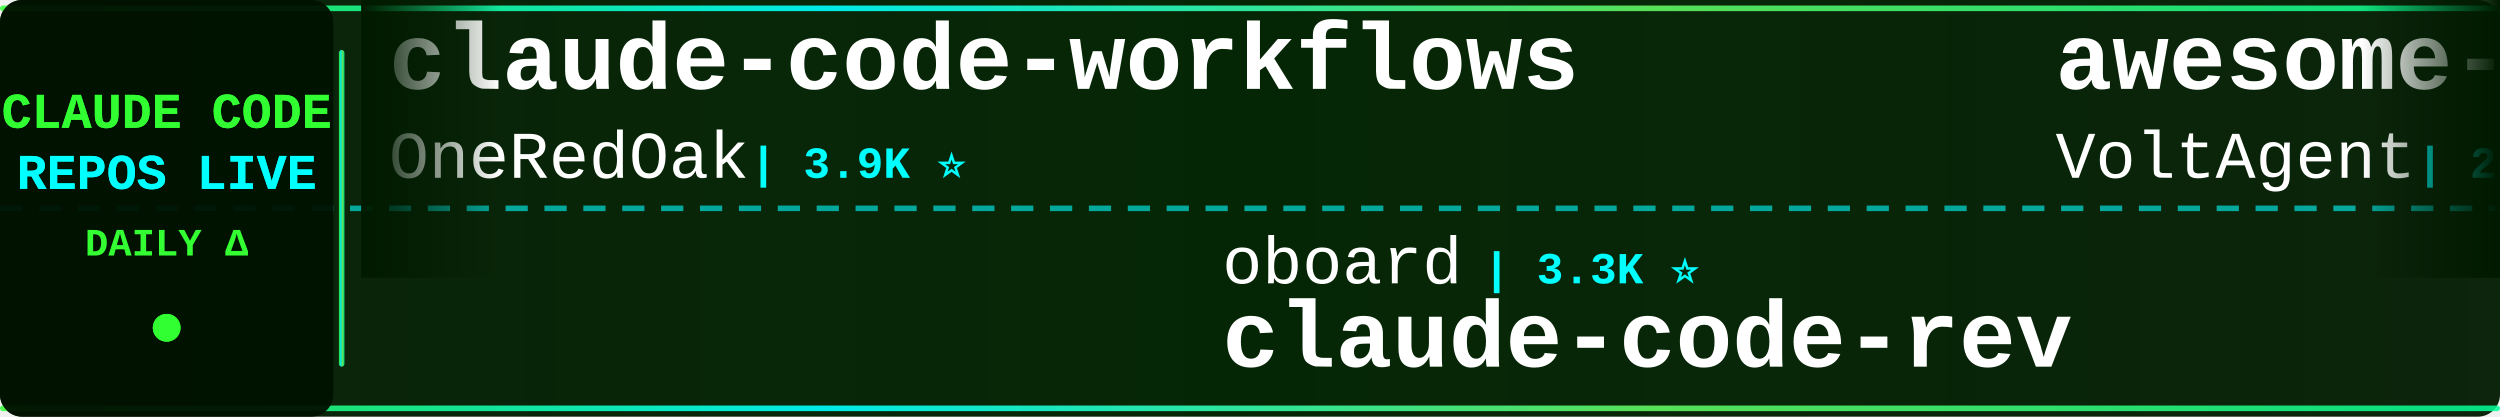
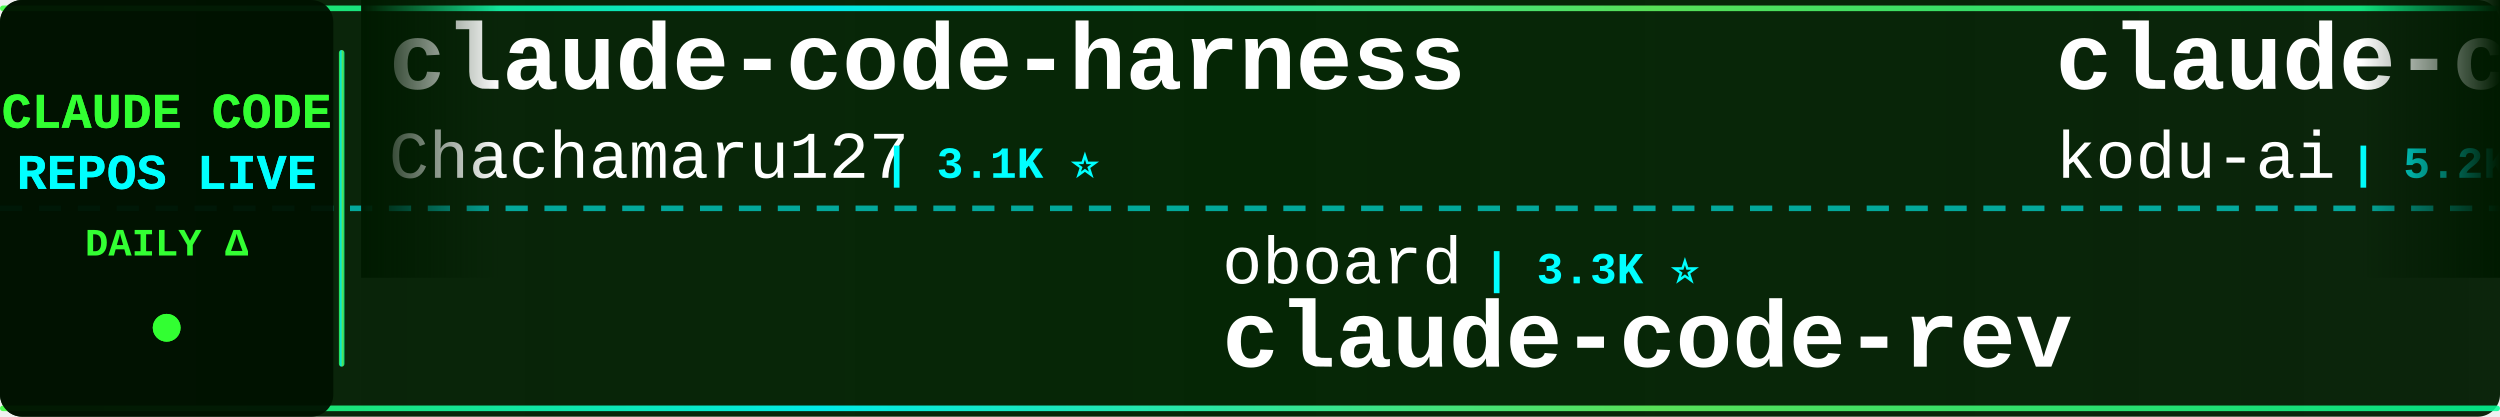
<svg xmlns="http://www.w3.org/2000/svg" width="900" height="150">
  <defs>
    <linearGradient id="tickerBg" x1="0%" y1="0%" x2="100%" y2="0%">
      <stop offset="0%" style="stop-color:#001a00;stop-opacity:0.95" />
      <stop offset="50%" style="stop-color:#002200;stop-opacity:0.98" />
      <stop offset="100%" style="stop-color:#001a00;stop-opacity:0.95" />
    </linearGradient>
    <linearGradient id="borderGrad" x1="0%" y1="0%" x2="100%" y2="0%">
      <stop offset="0%" style="stop-color:#33ff33;stop-opacity:0.85">
        <animate attributeName="stop-opacity" values="0.85;1;0.85" dur="2s" repeatCount="indefinite" />
      </stop>
      <stop offset="33%" style="stop-color:#00ffff;stop-opacity:0.9">
        <animate attributeName="stop-opacity" values="0.9;1;0.9" dur="2.2s" repeatCount="indefinite" />
      </stop>
      <stop offset="66%" style="stop-color:#66ff66;stop-opacity:0.85">
        <animate attributeName="stop-opacity" values="0.85;1;0.85" dur="1.8s" repeatCount="indefinite" />
      </stop>
      <stop offset="100%" style="stop-color:#00ff99;stop-opacity:0.85">
        <animate attributeName="stop-opacity" values="0.85;1;0.85" dur="2s" repeatCount="indefinite" />
      </stop>
    </linearGradient>
    <filter id="textGlow">
      <feGaussianBlur stdDeviation="0.1" result="coloredBlur" />
      <feMerge>
        <feMergeNode in="coloredBlur" />
        <feMergeNode in="SourceGraphic" />
      </feMerge>
    </filter>
    <filter id="metricGlow">
      <feGaussianBlur stdDeviation="0.2" result="coloredBlur" />
      <feMerge>
        <feMergeNode in="coloredBlur" />
        <feMergeNode in="SourceGraphic" />
      </feMerge>
    </filter>
    <linearGradient id="leftFade" x1="0%" y1="0%" x2="100%" y2="0%">
      <stop offset="0%" style="stop-color:#001a00;stop-opacity:1" />
      <stop offset="100%" style="stop-color:#001a00;stop-opacity:0" />
    </linearGradient>
    <linearGradient id="rightFade" x1="0%" y1="0%" x2="100%" y2="0%">
      <stop offset="0%" style="stop-color:#001a00;stop-opacity:0" />
      <stop offset="100%" style="stop-color:#001a00;stop-opacity:1" />
    </linearGradient>
  </defs>
  <rect width="900" height="150" fill="url(#tickerBg)" rx="8" />
  <rect x="0" y="2" width="900" height="2" fill="url(#borderGrad)" rx="1" />
  <rect x="0" y="146" width="900" height="2" fill="url(#borderGrad)" rx="1" />
  <line x1="0" y1="75" x2="900" y2="75" stroke="#00ffff" stroke-width="2" stroke-dasharray="8 6" opacity="0.6" />
  <rect x="0" y="0" width="120" height="150" fill="#001100" opacity="0.95" rx="8" />
  <text x="60" y="46" font-family="'Courier New', monospace" font-size="18" font-weight="bold" fill="#33ff33" text-anchor="middle" filter="url(#textGlow)">
    CLAUDE CODE
  </text>
  <text x="60" y="68" font-family="'Courier New', monospace" font-size="18" font-weight="bold" fill="#00ffff" text-anchor="middle" filter="url(#textGlow)">
    REPOS LIVE
  </text>
  <text x="60" y="92" font-family="'Courier New', monospace" font-size="14" font-weight="bold" fill="#33ff33" text-anchor="middle">
    DAILY Δ
  </text>
  <circle cx="60" cy="118" r="5" fill="#33ff33" filter="url(#metricGlow)">
    <animate attributeName="r" values="4;6;4" dur="1.5s" repeatCount="indefinite" />
    <animate attributeName="opacity" values="0.6;1;0.6" dur="1.5s" repeatCount="indefinite" />
  </circle>
  <rect x="122" y="18" width="2" height="114" fill="url(#borderGrad)" rx="1" />
  <clipPath id="tickerClip">
    <rect x="130" y="0" width="770" height="150" />
  </clipPath>
  <g clip-path="url(#tickerClip)">
    <g id="tickerItems">
      <animateTransform attributeName="transform" attributeType="XML" type="translate" from="0 0" to="-3000 0" dur="54s" repeatCount="indefinite" />
      <g transform="translate(0, 0)">
-         <text x="140" y="32" font-family="'Courier New', monospace" font-size="34" font-weight="bold" fill="#ffffff">claude-code-workflows</text>
-         <text x="140" y="64" font-family="'Courier New', monospace" font-size="24" font-weight="normal" fill="#ffffff" opacity="1.0">OneRedOak</text>
-         <text x="270" y="64" font-family="'Courier New', monospace" font-size="16" font-weight="bold" fill="#00ffff"> | 3.9K ⭐</text>
+         <text x="140" y="32" font-family="'Courier New', monospace" font-size="34" font-weight="bold" fill="#ffffff">claude-code-harness</text>
+         <text x="140" y="64" font-family="'Courier New', monospace" font-size="24" font-weight="normal" fill="#ffffff" opacity="1.0">Chachamaru127</text>
+         <text x="318" y="64" font-family="'Courier New', monospace" font-size="16" font-weight="bold" fill="#00ffff"> | 3.1K ⭐</text>
      </g>
      <g transform="translate(300, 0)">
        <text x="140" y="102" font-family="'Courier New', monospace" font-size="24" font-weight="normal" fill="#ffffff" opacity="1.0">oboard</text>
        <text x="234" y="102" font-family="'Courier New', monospace" font-size="16" font-weight="bold" fill="#00ffff"> | 3.3K ⭐</text>
        <text x="140" y="132" font-family="'Courier New', monospace" font-size="34" font-weight="bold" fill="#ffffff">claude-code-rev</text>
      </g>
      <g transform="translate(600, 0)">
-         <text x="140" y="32" font-family="'Courier New', monospace" font-size="34" font-weight="bold" fill="#ffffff">awesome-claude-code-suba...</text>
-         <text x="140" y="64" font-family="'Courier New', monospace" font-size="24" font-weight="normal" fill="#ffffff" opacity="1.0">VoltAgent</text>
-         <text x="270" y="64" font-family="'Courier New', monospace" font-size="16" font-weight="bold" fill="#00ffff"> | 24.3K ⭐ +5</text>
+         <text x="140" y="32" font-family="'Courier New', monospace" font-size="34" font-weight="bold" fill="#ffffff">claude-coder</text>
+         <text x="140" y="64" font-family="'Courier New', monospace" font-size="24" font-weight="normal" fill="#ffffff" opacity="1.0">kodu-ai</text>
+         <text x="246" y="64" font-family="'Courier New', monospace" font-size="16" font-weight="bold" fill="#00ffff"> | 5.2K ⭐</text>
      </g>
      <g transform="translate(900, 0)">
-         <text x="140" y="102" font-family="'Courier New', monospace" font-size="24" font-weight="normal" fill="#ffffff" opacity="1.0">anthropics</text>
-         <text x="282" y="102" font-family="'Courier New', monospace" font-size="16" font-weight="bold" fill="#00ffff"> | 8.6K ⭐ +1</text>
-         <text x="140" y="132" font-family="'Courier New', monospace" font-size="34" font-weight="bold" fill="#ffffff">claude-code-action</text>
+         <text x="140" y="102" font-family="'Courier New', monospace" font-size="24" font-weight="normal" fill="#ffffff" opacity="1.0">huangserva</text>
+         <text x="282" y="102" font-family="'Courier New', monospace" font-size="16" font-weight="bold" fill="#00ffff"> | 623 ⭐</text>
+         <text x="140" y="132" font-family="'Courier New', monospace" font-size="34" font-weight="bold" fill="#ffffff">claude-code-cli</text>
      </g>
      <g transform="translate(1200, 0)">
-         <text x="140" y="32" font-family="'Courier New', monospace" font-size="34" font-weight="bold" fill="#ffffff">claude-code-engineering</text>
-         <text x="140" y="64" font-family="'Courier New', monospace" font-size="24" font-weight="normal" fill="#ffffff" opacity="1.0">huangjia2019</text>
-         <text x="306" y="64" font-family="'Courier New', monospace" font-size="16" font-weight="bold" fill="#00ffff"> | 1.1K ⭐ +1</text>
+         <text x="140" y="32" font-family="'Courier New', monospace" font-size="34" font-weight="bold" fill="#ffffff">claude-code-hub</text>
+         <text x="140" y="64" font-family="'Courier New', monospace" font-size="24" font-weight="normal" fill="#ffffff" opacity="1.0">ding113</text>
+         <text x="246" y="64" font-family="'Courier New', monospace" font-size="16" font-weight="bold" fill="#00ffff"> | 3.3K ⭐ +1</text>
      </g>
      <g transform="translate(1500, 0)">
-         <text x="140" y="102" font-family="'Courier New', monospace" font-size="24" font-weight="normal" fill="#ffffff" opacity="1.0">ykdojo</text>
-         <text x="234" y="102" font-family="'Courier New', monospace" font-size="16" font-weight="bold" fill="#00ffff"> | 9.6K ⭐ +1</text>
-         <text x="140" y="132" font-family="'Courier New', monospace" font-size="34" font-weight="bold" fill="#ffffff">claude-code-tips</text>
+         <text x="140" y="102" font-family="'Courier New', monospace" font-size="24" font-weight="normal" fill="#ffffff" opacity="1.0">ChinaSiro</text>
+         <text x="270" y="102" font-family="'Courier New', monospace" font-size="16" font-weight="bold" fill="#00ffff"> | 9.6K ⭐</text>
+         <text x="140" y="132" font-family="'Courier New', monospace" font-size="34" font-weight="bold" fill="#ffffff">claude-code-sourcemap</text>
      </g>
      <g transform="translate(1800, 0)">
-         <text x="140" y="32" font-family="'Courier New', monospace" font-size="34" font-weight="bold" fill="#ffffff">edmunds-claude-code</text>
-         <text x="140" y="64" font-family="'Courier New', monospace" font-size="24" font-weight="normal" fill="#ffffff" opacity="1.0">edmund-io</text>
-         <text x="270" y="64" font-family="'Courier New', monospace" font-size="16" font-weight="bold" fill="#00ffff"> | 1.5K ⭐</text>
+         <text x="140" y="32" font-family="'Courier New', monospace" font-size="34" font-weight="bold" fill="#ffffff">system_prompts_leaks</text>
+         <text x="140" y="64" font-family="'Courier New', monospace" font-size="24" font-weight="normal" fill="#ffffff" opacity="1.0">asgeirtj</text>
+         <text x="258" y="64" font-family="'Courier New', monospace" font-size="16" font-weight="bold" fill="#00ffff"> | 62.9K ⭐ +11</text>
      </g>
      <g transform="translate(2100, 0)">
-         <text x="140" y="102" font-family="'Courier New', monospace" font-size="24" font-weight="normal" fill="#ffffff" opacity="1.0">Yuyz0112</text>
-         <text x="258" y="102" font-family="'Courier New', monospace" font-size="16" font-weight="bold" fill="#00ffff"> | 2.4K ⭐</text>
-         <text x="140" y="132" font-family="'Courier New', monospace" font-size="34" font-weight="bold" fill="#ffffff">claude-code-reverse</text>
+         <text x="140" y="102" font-family="'Courier New', monospace" font-size="24" font-weight="normal" fill="#ffffff" opacity="1.0">RichardAtCT</text>
+         <text x="294" y="102" font-family="'Courier New', monospace" font-size="16" font-weight="bold" fill="#00ffff"> | 2.8K ⭐</text>
+         <text x="140" y="132" font-family="'Courier New', monospace" font-size="34" font-weight="bold" fill="#ffffff">claude-code-telegram</text>
      </g>
      <g transform="translate(2400, 0)">
-         <text x="140" y="32" font-family="'Courier New', monospace" font-size="34" font-weight="bold" fill="#ffffff">claude-code-guide</text>
-         <text x="140" y="64" font-family="'Courier New', monospace" font-size="24" font-weight="normal" fill="#ffffff" opacity="1.0">zebbern</text>
-         <text x="246" y="64" font-family="'Courier New', monospace" font-size="16" font-weight="bold" fill="#00ffff"> | 4.6K ⭐ +4</text>
+         <text x="140" y="32" font-family="'Courier New', monospace" font-size="34" font-weight="bold" fill="#ffffff">claude-code-analysis</text>
+         <text x="140" y="64" font-family="'Courier New', monospace" font-size="24" font-weight="normal" fill="#ffffff" opacity="1.0">liuup</text>
+         <text x="222" y="64" font-family="'Courier New', monospace" font-size="16" font-weight="bold" fill="#00ffff"> | 3.8K ⭐ +3</text>
      </g>
      <g transform="translate(2700, 0)">
-         <text x="140" y="102" font-family="'Courier New', monospace" font-size="24" font-weight="normal" fill="#ffffff" opacity="1.0">777genius</text>
-         <text x="270" y="102" font-family="'Courier New', monospace" font-size="16" font-weight="bold" fill="#00ffff"> | 925 ⭐</text>
-         <text x="140" y="132" font-family="'Courier New', monospace" font-size="34" font-weight="bold" fill="#ffffff">claude-code-source-code</text>
+         <text x="140" y="102" font-family="'Courier New', monospace" font-size="24" font-weight="normal" fill="#ffffff" opacity="1.0">disler</text>
+         <text x="234" y="102" font-family="'Courier New', monospace" font-size="16" font-weight="bold" fill="#00ffff"> | 1.6K ⭐</text>
+         <text x="140" y="132" font-family="'Courier New', monospace" font-size="34" font-weight="bold" fill="#ffffff">pi-vs-claude-code</text>
      </g>
      <g transform="translate(3000, 0)">
-         <text x="140" y="32" font-family="'Courier New', monospace" font-size="34" font-weight="bold" fill="#ffffff">claude-code-workflows</text>
-         <text x="140" y="64" font-family="'Courier New', monospace" font-size="24" font-weight="normal" fill="#ffffff" opacity="1.0">OneRedOak</text>
-         <text x="270" y="64" font-family="'Courier New', monospace" font-size="16" font-weight="bold" fill="#00ffff"> | 3.9K ⭐</text>
+         <text x="140" y="32" font-family="'Courier New', monospace" font-size="34" font-weight="bold" fill="#ffffff">claude-code-harness</text>
+         <text x="140" y="64" font-family="'Courier New', monospace" font-size="24" font-weight="normal" fill="#ffffff" opacity="1.0">Chachamaru127</text>
+         <text x="318" y="64" font-family="'Courier New', monospace" font-size="16" font-weight="bold" fill="#00ffff"> | 3.1K ⭐</text>
      </g>
      <g transform="translate(3300, 0)">
        <text x="140" y="102" font-family="'Courier New', monospace" font-size="24" font-weight="normal" fill="#ffffff" opacity="1.0">oboard</text>
        <text x="234" y="102" font-family="'Courier New', monospace" font-size="16" font-weight="bold" fill="#00ffff"> | 3.3K ⭐</text>
        <text x="140" y="132" font-family="'Courier New', monospace" font-size="34" font-weight="bold" fill="#ffffff">claude-code-rev</text>
      </g>
      <g transform="translate(3600, 0)">
-         <text x="140" y="32" font-family="'Courier New', monospace" font-size="34" font-weight="bold" fill="#ffffff">awesome-claude-code-suba...</text>
-         <text x="140" y="64" font-family="'Courier New', monospace" font-size="24" font-weight="normal" fill="#ffffff" opacity="1.0">VoltAgent</text>
-         <text x="270" y="64" font-family="'Courier New', monospace" font-size="16" font-weight="bold" fill="#00ffff"> | 24.3K ⭐ +5</text>
+         <text x="140" y="32" font-family="'Courier New', monospace" font-size="34" font-weight="bold" fill="#ffffff">claude-coder</text>
+         <text x="140" y="64" font-family="'Courier New', monospace" font-size="24" font-weight="normal" fill="#ffffff" opacity="1.0">kodu-ai</text>
+         <text x="246" y="64" font-family="'Courier New', monospace" font-size="16" font-weight="bold" fill="#00ffff"> | 5.2K ⭐</text>
      </g>
      <g transform="translate(3900, 0)">
-         <text x="140" y="102" font-family="'Courier New', monospace" font-size="24" font-weight="normal" fill="#ffffff" opacity="1.0">anthropics</text>
-         <text x="282" y="102" font-family="'Courier New', monospace" font-size="16" font-weight="bold" fill="#00ffff"> | 8.6K ⭐ +1</text>
-         <text x="140" y="132" font-family="'Courier New', monospace" font-size="34" font-weight="bold" fill="#ffffff">claude-code-action</text>
+         <text x="140" y="102" font-family="'Courier New', monospace" font-size="24" font-weight="normal" fill="#ffffff" opacity="1.0">huangserva</text>
+         <text x="282" y="102" font-family="'Courier New', monospace" font-size="16" font-weight="bold" fill="#00ffff"> | 623 ⭐</text>
+         <text x="140" y="132" font-family="'Courier New', monospace" font-size="34" font-weight="bold" fill="#ffffff">claude-code-cli</text>
      </g>
    </g>
  </g>
  <rect x="130" y="0" width="50" height="100" fill="url(#leftFade)" />
  <rect x="850" y="0" width="50" height="100" fill="url(#rightFade)" />
</svg>
